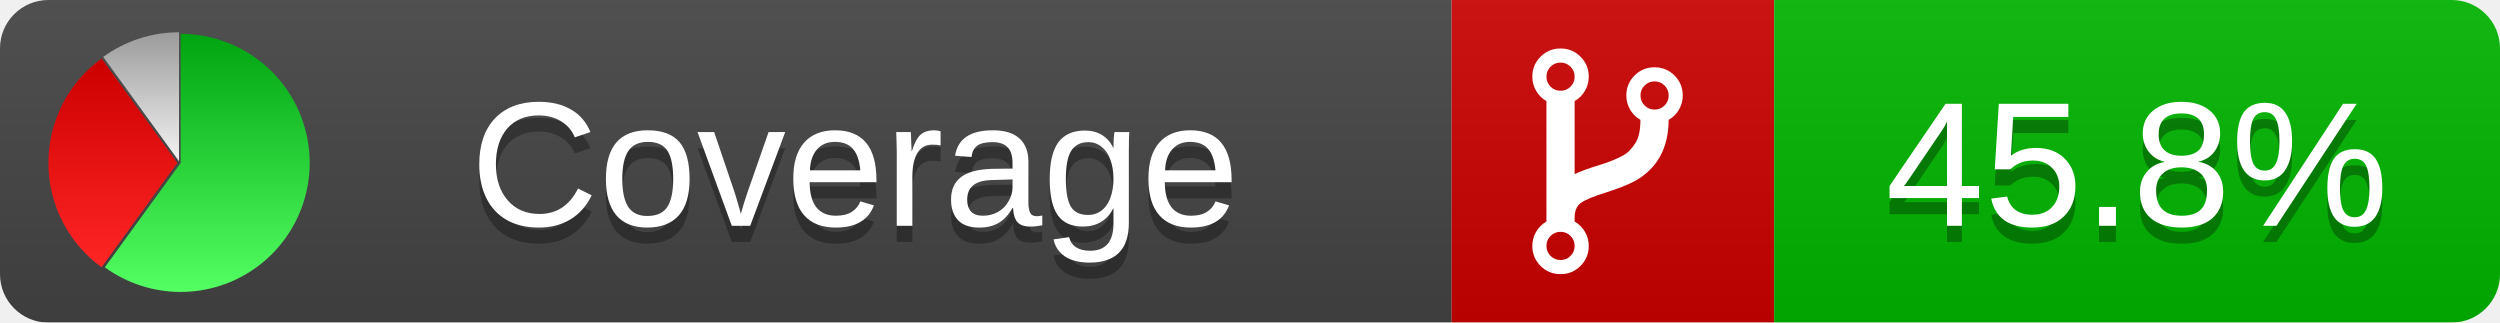
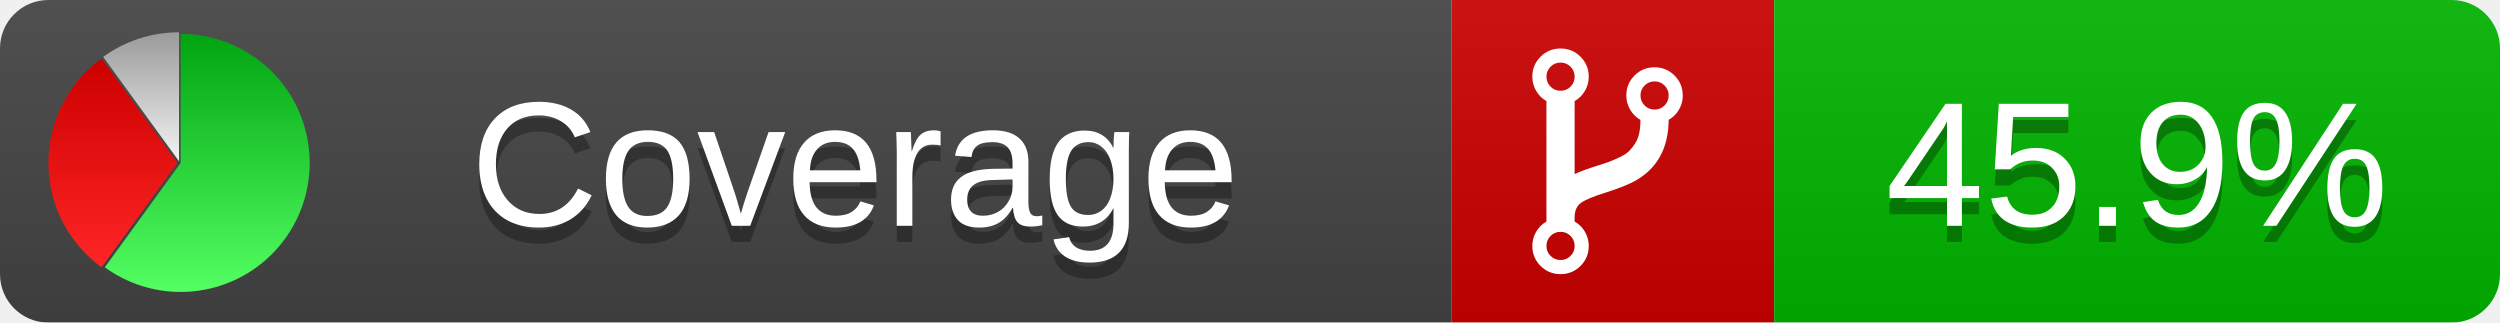
<svg xmlns="http://www.w3.org/2000/svg" xmlns:xlink="http://www.w3.org/1999/xlink" width="155" height="20">
  <style type="text/css">
          
            @keyframes fadeout {
              0 % { visibility: visible; opacity: 1; }
              40% { visibility: visible; opacity: 1; }
              50% { visibility: hidden; opacity: 0; }
              90% { visibility: hidden; opacity: 0; }
              100% { visibility: visible; opacity: 1; }
            }
            @keyframes fadein {
              0% { visibility: hidden; opacity: 0; }
              40% { visibility: hidden; opacity: 0; }
              50% { visibility: visible; opacity: 1; }
              90% { visibility: visible; opacity: 1; }
              100% { visibility: hidden; opacity: 0; }
            }
            .linecoverage {
                animation-duration: 10s;
                animation-name: fadeout;
                animation-iteration-count: infinite;
            }
            .branchcoverage {
                animation-duration: 10s;
                animation-name: fadein;
                animation-iteration-count: infinite;
            }
          
    </style>
  <defs>
    <linearGradient id="gradient" x2="0" y2="100%">
      <stop offset="0" stop-color="#bbb" stop-opacity=".1" />
      <stop offset="1" stop-opacity=".1" />
    </linearGradient>
    <linearGradient id="green" x2="0" y2="100%">
      <stop offset="0" stop-color="#00A410" />
      <stop offset="1" stop-color="#53FF63" />
    </linearGradient>
    <linearGradient id="red" x2="0" y2="100%">
      <stop offset="0" stop-color="#C00" />
      <stop offset="1" stop-color="#FF2525" />
    </linearGradient>
    <linearGradient id="gray" x2="0" y2="100%">
      <stop offset="0" stop-color="#9B9B9B" />
      <stop offset="1" stop-color="#F3F3F3" />
    </linearGradient>
    <mask id="mask">
      <rect width="155" height="20" rx="3" fill="#fff" />
    </mask>
    <g id="icon">
      <path style="fill:url(#green);" d="M205,202.5 l0,-200 a200,200 0 1,1 -117.558,361.803 z" />
      <path style="fill:url(#red);" d="M200,202.5 l-117.558,161.803 a200,200 0 0,1 0,-323.607 z" />
      <path style="fill:url(#gray);" d="M202.5,200 l-117.558,-161.803 a200,200 0 0,1 117.558,-38.196 z" />
    </g>
  </defs>
  <g mask="url(#mask)">
    <rect x="0" y="0" width="90" height="20" fill="#444" />
    <rect x="90" y="0" width="20" height="20" fill="#c00" />
    <rect x="110" y="0" width="45" height="20" fill="#00B600" />
    <rect x="0" y="0" width="155" height="20" fill="url(#gradient)" />
  </g>
  <g>
    <path class="" fill="#fff" d="m 97.628,15.247 q 0,-0.364 -0.255,-0.619 -0.255,-0.255 -0.619,-0.255 -0.364,0 -0.619,0.255 -0.255,0.255 -0.255,0.619 0,0.364 0.255,0.619 0.255,0.255 0.619,0.255 0.364,0 0.619,-0.255 0.255,-0.255 0.255,-0.619 z m 0,-10.493 q 0,-0.364 -0.255,-0.619 -0.255,-0.255 -0.619,-0.255 -0.364,0 -0.619,0.255 -0.255,0.255 -0.255,0.619 0,0.364 0.255,0.619 0.255,0.255 0.619,0.255 0.364,0 0.619,-0.255 0.255,-0.255 0.255,-0.619 z m 5.83,1.166 q 0,-0.364 -0.255,-0.619 -0.255,-0.255 -0.619,-0.255 -0.364,0 -0.619,0.255 -0.255,0.255 -0.255,0.619 0,0.364 0.255,0.619 0.255,0.255 0.619,0.255 0.364,0 0.619,-0.255 0.255,-0.255 0.255,-0.619 z m 0.874,0 q 0,0.474 -0.237,0.879 -0.237,0.405 -0.638,0.633 -0.018,2.614 -2.059,3.771 -0.619,0.346 -1.849,0.738 -1.166,0.364 -1.544,0.647 -0.378,0.282 -0.378,0.911 l 0,0.237 q 0.401,0.228 0.638,0.633 0.237,0.405 0.237,0.879 0,0.729 -0.51,1.239 -0.51,0.51 -1.239,0.51 -0.729,0 -1.239,-0.51 -0.51,-0.51 -0.51,-1.239 0,-0.474 0.237,-0.879 0.237,-0.405 0.638,-0.633 l 0,-7.469 q -0.401,-0.228 -0.638,-0.633 -0.237,-0.405 -0.237,-0.879 0,-0.729 0.51,-1.239 0.51,-0.51 1.239,-0.51 0.729,0 1.239,0.51 0.51,0.51 0.51,1.239 0,0.474 -0.237,0.879 -0.237,0.405 -0.638,0.633 l 0,4.527 q 0.492,-0.237 1.403,-0.519 0.501,-0.155 0.797,-0.269 0.296,-0.114 0.642,-0.282 0.346,-0.169 0.537,-0.36 0.191,-0.191 0.369,-0.465 0.178,-0.273 0.255,-0.633 0.077,-0.36 0.077,-0.833 -0.401,-0.228 -0.638,-0.633 -0.237,-0.405 -0.237,-0.879 0,-0.729 0.51,-1.239 0.51,-0.51 1.239,-0.51 0.729,0 1.239,0.51 0.51,0.51 0.51,1.239 z" />
  </g>
  <g fill="#fff" text-anchor="middle" font-family="Verdana,Arial,Geneva,sans-serif" font-size="11">
    <a xlink:href="https://github.com/danielpalme/ReportGenerator" target="_top">
      <use xlink:href="#icon" transform="translate(3,2) scale(.04)" />
    </a>
    <text x="53" y="15" fill="#010101" fill-opacity=".3">Coverage</text>
    <text x="53" y="14" fill="#fff">Coverage</text>
-     <text class="" x="132.5" y="15" fill="#010101" fill-opacity=".3">45.8%</text>
-     <text class="" x="132.5" y="14">45.8%</text>
+     <text class="" x="132.5" y="15" fill="#010101" fill-opacity=".3">45.9%</text>
+     <text class="" x="132.5" y="14">45.9%</text>
  </g>
  <g>
    <rect class="" x="90" y="0" width="65" height="20" fill-opacity="0" />
  </g>
</svg>
